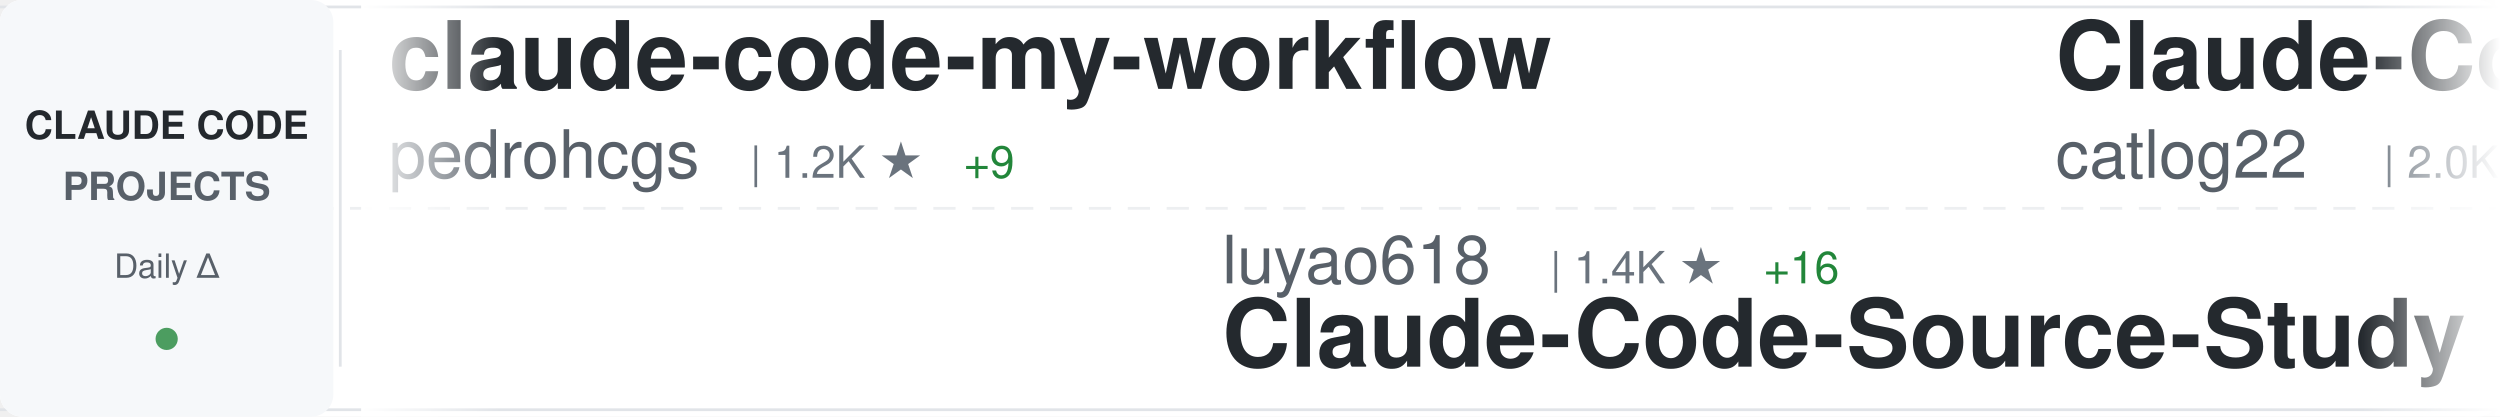
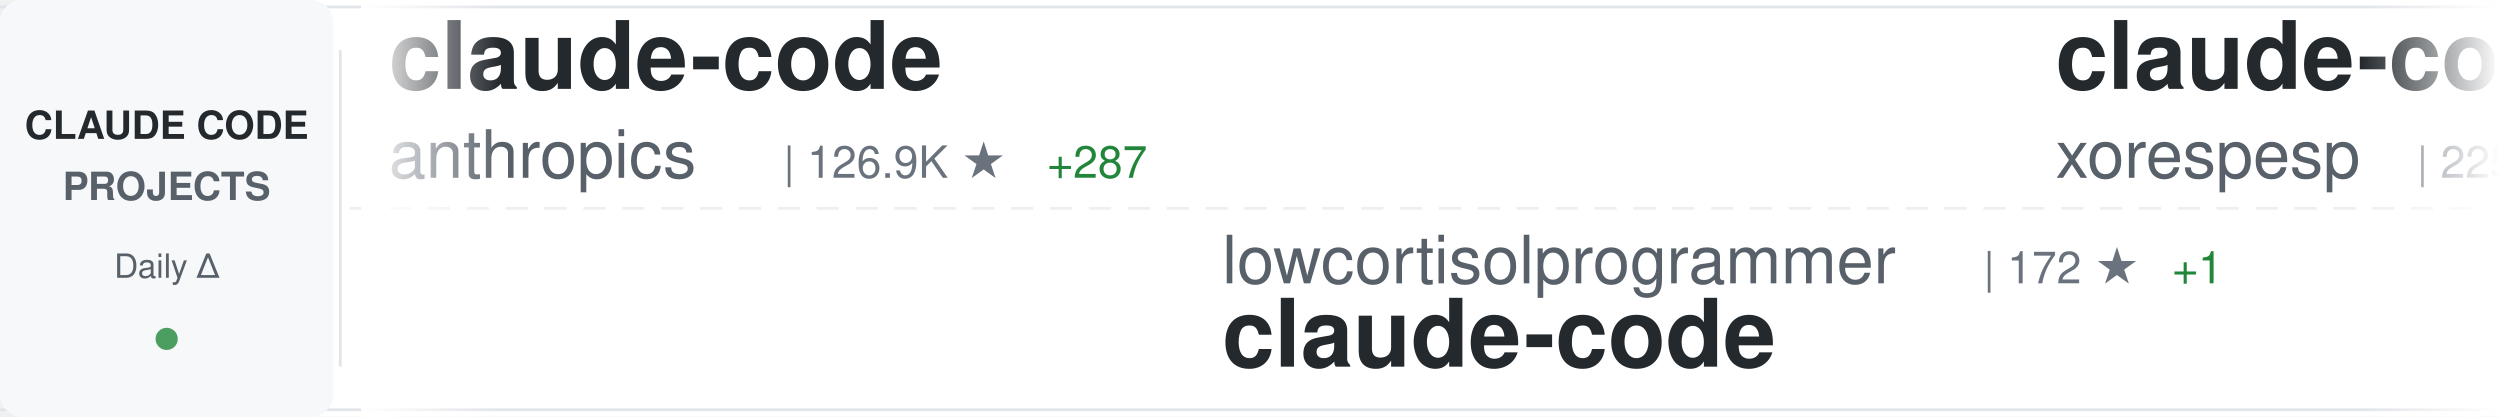
<svg xmlns="http://www.w3.org/2000/svg" width="900" height="150">
  <defs>
    <linearGradient id="awesomeLeftFade" x1="0%" y1="0%" x2="100%" y2="0%">
      <stop offset="0%" style="stop-color:#ffffff;stop-opacity:1" />
      <stop offset="100%" style="stop-color:#ffffff;stop-opacity:0" />
    </linearGradient>
    <linearGradient id="awesomeRightFade" x1="0%" y1="0%" x2="100%" y2="0%">
      <stop offset="0%" style="stop-color:#ffffff;stop-opacity:0" />
      <stop offset="100%" style="stop-color:#ffffff;stop-opacity:1" />
    </linearGradient>
  </defs>
  <rect width="900" height="150" fill="#ffffff" rx="8" />
  <rect x="0" y="2" width="900" height="1" fill="#e1e4e8" />
  <rect x="0" y="147" width="900" height="1" fill="#e1e4e8" />
  <line x1="0" y1="75" x2="900" y2="75" stroke="#e1e4e8" stroke-width="1" stroke-dasharray="8 6" opacity="0.6" />
  <rect x="0" y="0" width="120" height="150" fill="#f6f8fa" rx="8" />
  <text x="60" y="50" font-family="-apple-system, BlinkMacSystemFont, 'Segoe UI', Helvetica, Arial, sans-serif" font-size="14" font-weight="600" fill="#24292e" text-anchor="middle">CLAUDE CODE</text>
  <text x="60" y="72" font-family="-apple-system, BlinkMacSystemFont, 'Segoe UI', Helvetica, Arial, sans-serif" font-size="14" font-weight="600" fill="#586069" text-anchor="middle">PROJECTS</text>
  <text x="60" y="100" font-family="-apple-system, BlinkMacSystemFont, 'Segoe UI', Helvetica, Arial, sans-serif" font-size="12" font-weight="500" fill="#586069" text-anchor="middle">Daily Δ</text>
  <circle cx="60" cy="122" r="4" fill="#22863a" opacity="0.8" />
  <rect x="122" y="18" width="1" height="114" fill="#e1e4e8" />
  <clipPath id="awesomeTickerClip">
    <rect x="130" y="0" width="770" height="150" />
  </clipPath>
  <g clip-path="url(#awesomeTickerClip)">
    <g id="awesomeTickerItems">
      <animateTransform attributeName="transform" attributeType="XML" type="translate" from="0 0" to="-3000 0" dur="54s" repeatCount="indefinite" />
      <g transform="translate(0, 0)">
-         <text x="140" y="32" font-family="-apple-system, BlinkMacSystemFont, 'Segoe UI', Helvetica, Arial, sans-serif" font-size="34" font-weight="600" fill="#24292e">claude-code-my-workflow</text>
-         <text x="140" y="64" font-family="-apple-system, BlinkMacSystemFont, 'Segoe UI', Helvetica, Arial, sans-serif" font-size="24" font-weight="400" fill="#586069">pedrohcgs</text>
-         <text x="270" y="64" font-family="-apple-system, BlinkMacSystemFont, 'Segoe UI', Helvetica, Arial, sans-serif" font-size="16" font-weight="500" fill="#6a737d">| 1.2K ★</text>
-         <text x="347" y="64" font-family="-apple-system, BlinkMacSystemFont, 'Segoe UI', Helvetica, Arial, sans-serif" font-size="16" font-weight="500" fill="#22863a"> +9</text>
+         <text x="140" y="32" font-family="-apple-system, BlinkMacSystemFont, 'Segoe UI', Helvetica, Arial, sans-serif" font-size="34" font-weight="600" fill="#24292e">claude-code</text>
+         <text x="140" y="64" font-family="-apple-system, BlinkMacSystemFont, 'Segoe UI', Helvetica, Arial, sans-serif" font-size="24" font-weight="400" fill="#586069">anthropics</text>
+         <text x="282" y="64" font-family="-apple-system, BlinkMacSystemFont, 'Segoe UI', Helvetica, Arial, sans-serif" font-size="16" font-weight="500" fill="#6a737d">| 126.9K ★</text>
+         <text x="377" y="64" font-family="-apple-system, BlinkMacSystemFont, 'Segoe UI', Helvetica, Arial, sans-serif" font-size="16" font-weight="500" fill="#22863a"> +287</text>
      </g>
      <g transform="translate(300, 0)">
-         <text x="140" y="102" font-family="-apple-system, BlinkMacSystemFont, 'Segoe UI', Helvetica, Arial, sans-serif" font-size="24" font-weight="400" fill="#586069">luyao618</text>
-         <text x="258" y="102" font-family="-apple-system, BlinkMacSystemFont, 'Segoe UI', Helvetica, Arial, sans-serif" font-size="16" font-weight="500" fill="#6a737d">| 1.4K ★</text>
-         <text x="335" y="102" font-family="-apple-system, BlinkMacSystemFont, 'Segoe UI', Helvetica, Arial, sans-serif" font-size="16" font-weight="500" fill="#22863a"> +16</text>
-         <text x="140" y="132" font-family="-apple-system, BlinkMacSystemFont, 'Segoe UI', Helvetica, Arial, sans-serif" font-size="34" font-weight="600" fill="#24292e">Claude-Code-Source-Study</text>
+         <text x="140" y="102" font-family="-apple-system, BlinkMacSystemFont, 'Segoe UI', Helvetica, Arial, sans-serif" font-size="24" font-weight="400" fill="#586069">lowcortisolprogrammer</text>
+         <text x="414" y="102" font-family="-apple-system, BlinkMacSystemFont, 'Segoe UI', Helvetica, Arial, sans-serif" font-size="16" font-weight="500" fill="#6a737d">| 172 ★</text>
+         <text x="482" y="102" font-family="-apple-system, BlinkMacSystemFont, 'Segoe UI', Helvetica, Arial, sans-serif" font-size="16" font-weight="500" fill="#22863a"> +1</text>
+         <text x="140" y="132" font-family="-apple-system, BlinkMacSystemFont, 'Segoe UI', Helvetica, Arial, sans-serif" font-size="34" font-weight="600" fill="#24292e">claude-code</text>
      </g>
      <g transform="translate(600, 0)">
-         <text x="140" y="32" font-family="-apple-system, BlinkMacSystemFont, 'Segoe UI', Helvetica, Arial, sans-serif" font-size="34" font-weight="600" fill="#24292e">Claude-Code-Workflow</text>
-         <text x="140" y="64" font-family="-apple-system, BlinkMacSystemFont, 'Segoe UI', Helvetica, Arial, sans-serif" font-size="24" font-weight="400" fill="#586069">catlog22</text>
-         <text x="258" y="64" font-family="-apple-system, BlinkMacSystemFont, 'Segoe UI', Helvetica, Arial, sans-serif" font-size="16" font-weight="500" fill="#6a737d">| 2.0K ★</text>
-         <text x="335" y="64" font-family="-apple-system, BlinkMacSystemFont, 'Segoe UI', Helvetica, Arial, sans-serif" font-size="16" font-weight="500" fill="#22863a"> +8</text>
+         <text x="140" y="32" font-family="-apple-system, BlinkMacSystemFont, 'Segoe UI', Helvetica, Arial, sans-serif" font-size="34" font-weight="600" fill="#24292e">claude-code</text>
+         <text x="140" y="64" font-family="-apple-system, BlinkMacSystemFont, 'Segoe UI', Helvetica, Arial, sans-serif" font-size="24" font-weight="400" fill="#586069">xorespesp</text>
+         <text x="270" y="64" font-family="-apple-system, BlinkMacSystemFont, 'Segoe UI', Helvetica, Arial, sans-serif" font-size="16" font-weight="500" fill="#6a737d">| 225 ★</text>
      </g>
      <g transform="translate(900, 0)">
-         <text x="140" y="102" font-family="-apple-system, BlinkMacSystemFont, 'Segoe UI', Helvetica, Arial, sans-serif" font-size="24" font-weight="400" fill="#586069">anthropics</text>
-         <text x="282" y="102" font-family="-apple-system, BlinkMacSystemFont, 'Segoe UI', Helvetica, Arial, sans-serif" font-size="16" font-weight="500" fill="#6a737d">| 847 ★</text>
-         <text x="140" y="132" font-family="-apple-system, BlinkMacSystemFont, 'Segoe UI', Helvetica, Arial, sans-serif" font-size="34" font-weight="600" fill="#24292e">claude-code-base-action</text>
+         <text x="140" y="102" font-family="-apple-system, BlinkMacSystemFont, 'Segoe UI', Helvetica, Arial, sans-serif" font-size="24" font-weight="400" fill="#586069">nanocoai</text>
+         <text x="258" y="102" font-family="-apple-system, BlinkMacSystemFont, 'Segoe UI', Helvetica, Arial, sans-serif" font-size="16" font-weight="500" fill="#6a737d">| 29.5K ★</text>
+         <text x="344" y="102" font-family="-apple-system, BlinkMacSystemFont, 'Segoe UI', Helvetica, Arial, sans-serif" font-size="16" font-weight="500" fill="#22863a"> +48</text>
+         <text x="140" y="132" font-family="-apple-system, BlinkMacSystemFont, 'Segoe UI', Helvetica, Arial, sans-serif" font-size="34" font-weight="600" fill="#24292e">nanoclaw</text>
      </g>
      <g transform="translate(1200, 0)">
-         <text x="140" y="32" font-family="-apple-system, BlinkMacSystemFont, 'Segoe UI', Helvetica, Arial, sans-serif" font-size="34" font-weight="600" fill="#24292e">awesome-claude-code-tool...</text>
-         <text x="140" y="64" font-family="-apple-system, BlinkMacSystemFont, 'Segoe UI', Helvetica, Arial, sans-serif" font-size="24" font-weight="400" fill="#586069">rohitg00</text>
-         <text x="258" y="64" font-family="-apple-system, BlinkMacSystemFont, 'Segoe UI', Helvetica, Arial, sans-serif" font-size="16" font-weight="500" fill="#6a737d">| 1.8K ★</text>
-         <text x="335" y="64" font-family="-apple-system, BlinkMacSystemFont, 'Segoe UI', Helvetica, Arial, sans-serif" font-size="16" font-weight="500" fill="#22863a"> +10</text>
+         <text x="140" y="32" font-family="-apple-system, BlinkMacSystemFont, 'Segoe UI', Helvetica, Arial, sans-serif" font-size="34" font-weight="600" fill="#24292e">claude-code-security-rev...</text>
+         <text x="140" y="64" font-family="-apple-system, BlinkMacSystemFont, 'Segoe UI', Helvetica, Arial, sans-serif" font-size="24" font-weight="400" fill="#586069">anthropics</text>
+         <text x="282" y="64" font-family="-apple-system, BlinkMacSystemFont, 'Segoe UI', Helvetica, Arial, sans-serif" font-size="16" font-weight="500" fill="#6a737d">| 4.8K ★</text>
+         <text x="359" y="64" font-family="-apple-system, BlinkMacSystemFont, 'Segoe UI', Helvetica, Arial, sans-serif" font-size="16" font-weight="500" fill="#22863a"> +15</text>
      </g>
      <g transform="translate(1500, 0)">
-         <text x="140" y="102" font-family="-apple-system, BlinkMacSystemFont, 'Segoe UI', Helvetica, Arial, sans-serif" font-size="24" font-weight="400" fill="#586069">anthropics</text>
-         <text x="282" y="102" font-family="-apple-system, BlinkMacSystemFont, 'Segoe UI', Helvetica, Arial, sans-serif" font-size="16" font-weight="500" fill="#6a737d">| 126.8K ★</text>
-         <text x="377" y="102" font-family="-apple-system, BlinkMacSystemFont, 'Segoe UI', Helvetica, Arial, sans-serif" font-size="16" font-weight="500" fill="#22863a"> +277</text>
+         <text x="140" y="102" font-family="-apple-system, BlinkMacSystemFont, 'Segoe UI', Helvetica, Arial, sans-serif" font-size="24" font-weight="400" fill="#586069">tanbiralam</text>
+         <text x="282" y="102" font-family="-apple-system, BlinkMacSystemFont, 'Segoe UI', Helvetica, Arial, sans-serif" font-size="16" font-weight="500" fill="#6a737d">| 1.8K ★</text>
+         <text x="359" y="102" font-family="-apple-system, BlinkMacSystemFont, 'Segoe UI', Helvetica, Arial, sans-serif" font-size="16" font-weight="500" fill="#22863a"> +10</text>
        <text x="140" y="132" font-family="-apple-system, BlinkMacSystemFont, 'Segoe UI', Helvetica, Arial, sans-serif" font-size="34" font-weight="600" fill="#24292e">claude-code</text>
      </g>
      <g transform="translate(1800, 0)">
-         <text x="140" y="32" font-family="-apple-system, BlinkMacSystemFont, 'Segoe UI', Helvetica, Arial, sans-serif" font-size="34" font-weight="600" fill="#24292e">claude-code-plugins-plus...</text>
-         <text x="140" y="64" font-family="-apple-system, BlinkMacSystemFont, 'Segoe UI', Helvetica, Arial, sans-serif" font-size="24" font-weight="400" fill="#586069">jeremylongshore</text>
-         <text x="342" y="64" font-family="-apple-system, BlinkMacSystemFont, 'Segoe UI', Helvetica, Arial, sans-serif" font-size="16" font-weight="500" fill="#6a737d">| 2.2K ★</text>
-         <text x="419" y="64" font-family="-apple-system, BlinkMacSystemFont, 'Segoe UI', Helvetica, Arial, sans-serif" font-size="16" font-weight="500" fill="#22863a"> +3</text>
+         <text x="140" y="32" font-family="-apple-system, BlinkMacSystemFont, 'Segoe UI', Helvetica, Arial, sans-serif" font-size="34" font-weight="600" fill="#24292e">Claude-Code</text>
+         <text x="140" y="64" font-family="-apple-system, BlinkMacSystemFont, 'Segoe UI', Helvetica, Arial, sans-serif" font-size="24" font-weight="400" fill="#586069">pengchengneo</text>
+         <text x="306" y="64" font-family="-apple-system, BlinkMacSystemFont, 'Segoe UI', Helvetica, Arial, sans-serif" font-size="16" font-weight="500" fill="#6a737d">| 1.4K ★</text>
+         <text x="383" y="64" font-family="-apple-system, BlinkMacSystemFont, 'Segoe UI', Helvetica, Arial, sans-serif" font-size="16" font-weight="500" fill="#22863a"> +6</text>
      </g>
      <g transform="translate(2100, 0)">
        <text x="140" y="102" font-family="-apple-system, BlinkMacSystemFont, 'Segoe UI', Helvetica, Arial, sans-serif" font-size="24" font-weight="400" fill="#586069">Hyper66666</text>
        <text x="282" y="102" font-family="-apple-system, BlinkMacSystemFont, 'Segoe UI', Helvetica, Arial, sans-serif" font-size="16" font-weight="500" fill="#6a737d">| 215 ★</text>
        <text x="140" y="132" font-family="-apple-system, BlinkMacSystemFont, 'Segoe UI', Helvetica, Arial, sans-serif" font-size="34" font-weight="600" fill="#24292e">claude-code-sourcemap</text>
      </g>
      <g transform="translate(2400, 0)">
-         <text x="140" y="32" font-family="-apple-system, BlinkMacSystemFont, 'Segoe UI', Helvetica, Arial, sans-serif" font-size="34" font-weight="600" fill="#24292e">collection-claude-code-s...</text>
-         <text x="140" y="64" font-family="-apple-system, BlinkMacSystemFont, 'Segoe UI', Helvetica, Arial, sans-serif" font-size="24" font-weight="400" fill="#586069">chauncygu</text>
-         <text x="270" y="64" font-family="-apple-system, BlinkMacSystemFont, 'Segoe UI', Helvetica, Arial, sans-serif" font-size="16" font-weight="500" fill="#6a737d">| 2.5K ★</text>
-         <text x="347" y="64" font-family="-apple-system, BlinkMacSystemFont, 'Segoe UI', Helvetica, Arial, sans-serif" font-size="16" font-weight="500" fill="#22863a"> +6</text>
+         <text x="140" y="32" font-family="-apple-system, BlinkMacSystemFont, 'Segoe UI', Helvetica, Arial, sans-serif" font-size="34" font-weight="600" fill="#24292e">learn-claude-code</text>
+         <text x="140" y="64" font-family="-apple-system, BlinkMacSystemFont, 'Segoe UI', Helvetica, Arial, sans-serif" font-size="24" font-weight="400" fill="#586069">shareAI-lab</text>
+         <text x="294" y="64" font-family="-apple-system, BlinkMacSystemFont, 'Segoe UI', Helvetica, Arial, sans-serif" font-size="16" font-weight="500" fill="#6a737d">| 63.0K ★</text>
+         <text x="380" y="64" font-family="-apple-system, BlinkMacSystemFont, 'Segoe UI', Helvetica, Arial, sans-serif" font-size="16" font-weight="500" fill="#22863a"> +260</text>
      </g>
      <g transform="translate(2700, 0)">
-         <text x="140" y="102" font-family="-apple-system, BlinkMacSystemFont, 'Segoe UI', Helvetica, Arial, sans-serif" font-size="24" font-weight="400" fill="#586069">alejandrobalderas</text>
-         <text x="366" y="102" font-family="-apple-system, BlinkMacSystemFont, 'Segoe UI', Helvetica, Arial, sans-serif" font-size="16" font-weight="500" fill="#6a737d">| 2.1K ★</text>
-         <text x="443" y="102" font-family="-apple-system, BlinkMacSystemFont, 'Segoe UI', Helvetica, Arial, sans-serif" font-size="16" font-weight="500" fill="#22863a"> +12</text>
-         <text x="140" y="132" font-family="-apple-system, BlinkMacSystemFont, 'Segoe UI', Helvetica, Arial, sans-serif" font-size="34" font-weight="600" fill="#24292e">claude-code-from-source</text>
+         <text x="140" y="102" font-family="-apple-system, BlinkMacSystemFont, 'Segoe UI', Helvetica, Arial, sans-serif" font-size="24" font-weight="400" fill="#586069">codeaashu</text>
+         <text x="270" y="102" font-family="-apple-system, BlinkMacSystemFont, 'Segoe UI', Helvetica, Arial, sans-serif" font-size="16" font-weight="500" fill="#6a737d">| 2.7K ★</text>
+         <text x="347" y="102" font-family="-apple-system, BlinkMacSystemFont, 'Segoe UI', Helvetica, Arial, sans-serif" font-size="16" font-weight="500" fill="#22863a"> +8</text>
+         <text x="140" y="132" font-family="-apple-system, BlinkMacSystemFont, 'Segoe UI', Helvetica, Arial, sans-serif" font-size="34" font-weight="600" fill="#24292e">claude-code</text>
      </g>
      <g transform="translate(3000, 0)">
-         <text x="140" y="32" font-family="-apple-system, BlinkMacSystemFont, 'Segoe UI', Helvetica, Arial, sans-serif" font-size="34" font-weight="600" fill="#24292e">claude-code-my-workflow</text>
-         <text x="140" y="64" font-family="-apple-system, BlinkMacSystemFont, 'Segoe UI', Helvetica, Arial, sans-serif" font-size="24" font-weight="400" fill="#586069">pedrohcgs</text>
-         <text x="270" y="64" font-family="-apple-system, BlinkMacSystemFont, 'Segoe UI', Helvetica, Arial, sans-serif" font-size="16" font-weight="500" fill="#6a737d">| 1.2K ★</text>
-         <text x="347" y="64" font-family="-apple-system, BlinkMacSystemFont, 'Segoe UI', Helvetica, Arial, sans-serif" font-size="16" font-weight="500" fill="#22863a"> +9</text>
+         <text x="140" y="32" font-family="-apple-system, BlinkMacSystemFont, 'Segoe UI', Helvetica, Arial, sans-serif" font-size="34" font-weight="600" fill="#24292e">claude-code</text>
+         <text x="140" y="64" font-family="-apple-system, BlinkMacSystemFont, 'Segoe UI', Helvetica, Arial, sans-serif" font-size="24" font-weight="400" fill="#586069">anthropics</text>
+         <text x="282" y="64" font-family="-apple-system, BlinkMacSystemFont, 'Segoe UI', Helvetica, Arial, sans-serif" font-size="16" font-weight="500" fill="#6a737d">| 126.9K ★</text>
+         <text x="377" y="64" font-family="-apple-system, BlinkMacSystemFont, 'Segoe UI', Helvetica, Arial, sans-serif" font-size="16" font-weight="500" fill="#22863a"> +287</text>
      </g>
      <g transform="translate(3300, 0)">
-         <text x="140" y="102" font-family="-apple-system, BlinkMacSystemFont, 'Segoe UI', Helvetica, Arial, sans-serif" font-size="24" font-weight="400" fill="#586069">luyao618</text>
-         <text x="258" y="102" font-family="-apple-system, BlinkMacSystemFont, 'Segoe UI', Helvetica, Arial, sans-serif" font-size="16" font-weight="500" fill="#6a737d">| 1.4K ★</text>
-         <text x="335" y="102" font-family="-apple-system, BlinkMacSystemFont, 'Segoe UI', Helvetica, Arial, sans-serif" font-size="16" font-weight="500" fill="#22863a"> +16</text>
-         <text x="140" y="132" font-family="-apple-system, BlinkMacSystemFont, 'Segoe UI', Helvetica, Arial, sans-serif" font-size="34" font-weight="600" fill="#24292e">Claude-Code-Source-Study</text>
+         <text x="140" y="102" font-family="-apple-system, BlinkMacSystemFont, 'Segoe UI', Helvetica, Arial, sans-serif" font-size="24" font-weight="400" fill="#586069">lowcortisolprogrammer</text>
+         <text x="414" y="102" font-family="-apple-system, BlinkMacSystemFont, 'Segoe UI', Helvetica, Arial, sans-serif" font-size="16" font-weight="500" fill="#6a737d">| 172 ★</text>
+         <text x="482" y="102" font-family="-apple-system, BlinkMacSystemFont, 'Segoe UI', Helvetica, Arial, sans-serif" font-size="16" font-weight="500" fill="#22863a"> +1</text>
+         <text x="140" y="132" font-family="-apple-system, BlinkMacSystemFont, 'Segoe UI', Helvetica, Arial, sans-serif" font-size="34" font-weight="600" fill="#24292e">claude-code</text>
      </g>
      <g transform="translate(3600, 0)">
-         <text x="140" y="32" font-family="-apple-system, BlinkMacSystemFont, 'Segoe UI', Helvetica, Arial, sans-serif" font-size="34" font-weight="600" fill="#24292e">Claude-Code-Workflow</text>
-         <text x="140" y="64" font-family="-apple-system, BlinkMacSystemFont, 'Segoe UI', Helvetica, Arial, sans-serif" font-size="24" font-weight="400" fill="#586069">catlog22</text>
-         <text x="258" y="64" font-family="-apple-system, BlinkMacSystemFont, 'Segoe UI', Helvetica, Arial, sans-serif" font-size="16" font-weight="500" fill="#6a737d">| 2.0K ★</text>
-         <text x="335" y="64" font-family="-apple-system, BlinkMacSystemFont, 'Segoe UI', Helvetica, Arial, sans-serif" font-size="16" font-weight="500" fill="#22863a"> +8</text>
+         <text x="140" y="32" font-family="-apple-system, BlinkMacSystemFont, 'Segoe UI', Helvetica, Arial, sans-serif" font-size="34" font-weight="600" fill="#24292e">claude-code</text>
+         <text x="140" y="64" font-family="-apple-system, BlinkMacSystemFont, 'Segoe UI', Helvetica, Arial, sans-serif" font-size="24" font-weight="400" fill="#586069">xorespesp</text>
+         <text x="270" y="64" font-family="-apple-system, BlinkMacSystemFont, 'Segoe UI', Helvetica, Arial, sans-serif" font-size="16" font-weight="500" fill="#6a737d">| 225 ★</text>
      </g>
      <g transform="translate(3900, 0)">
-         <text x="140" y="102" font-family="-apple-system, BlinkMacSystemFont, 'Segoe UI', Helvetica, Arial, sans-serif" font-size="24" font-weight="400" fill="#586069">anthropics</text>
-         <text x="282" y="102" font-family="-apple-system, BlinkMacSystemFont, 'Segoe UI', Helvetica, Arial, sans-serif" font-size="16" font-weight="500" fill="#6a737d">| 847 ★</text>
-         <text x="140" y="132" font-family="-apple-system, BlinkMacSystemFont, 'Segoe UI', Helvetica, Arial, sans-serif" font-size="34" font-weight="600" fill="#24292e">claude-code-base-action</text>
+         <text x="140" y="102" font-family="-apple-system, BlinkMacSystemFont, 'Segoe UI', Helvetica, Arial, sans-serif" font-size="24" font-weight="400" fill="#586069">nanocoai</text>
+         <text x="258" y="102" font-family="-apple-system, BlinkMacSystemFont, 'Segoe UI', Helvetica, Arial, sans-serif" font-size="16" font-weight="500" fill="#6a737d">| 29.5K ★</text>
+         <text x="344" y="102" font-family="-apple-system, BlinkMacSystemFont, 'Segoe UI', Helvetica, Arial, sans-serif" font-size="16" font-weight="500" fill="#22863a"> +48</text>
+         <text x="140" y="132" font-family="-apple-system, BlinkMacSystemFont, 'Segoe UI', Helvetica, Arial, sans-serif" font-size="34" font-weight="600" fill="#24292e">nanoclaw</text>
      </g>
    </g>
  </g>
  <rect x="130" y="0" width="50" height="150" fill="url(#awesomeLeftFade)" />
  <rect x="850" y="0" width="50" height="150" fill="url(#awesomeRightFade)" />
</svg>
